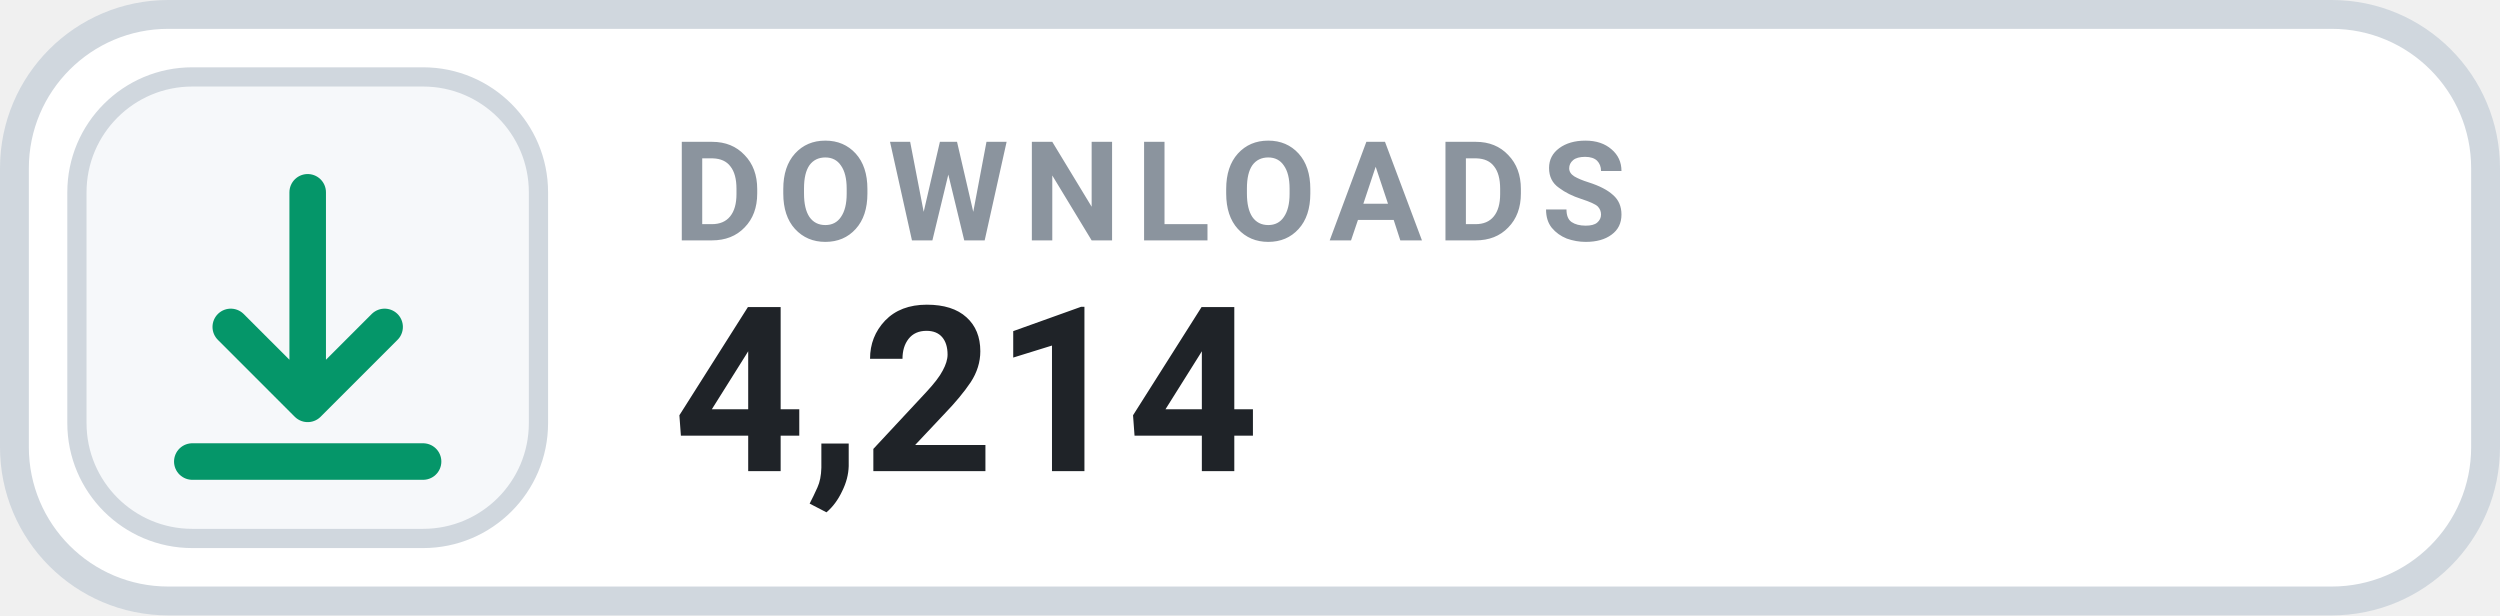
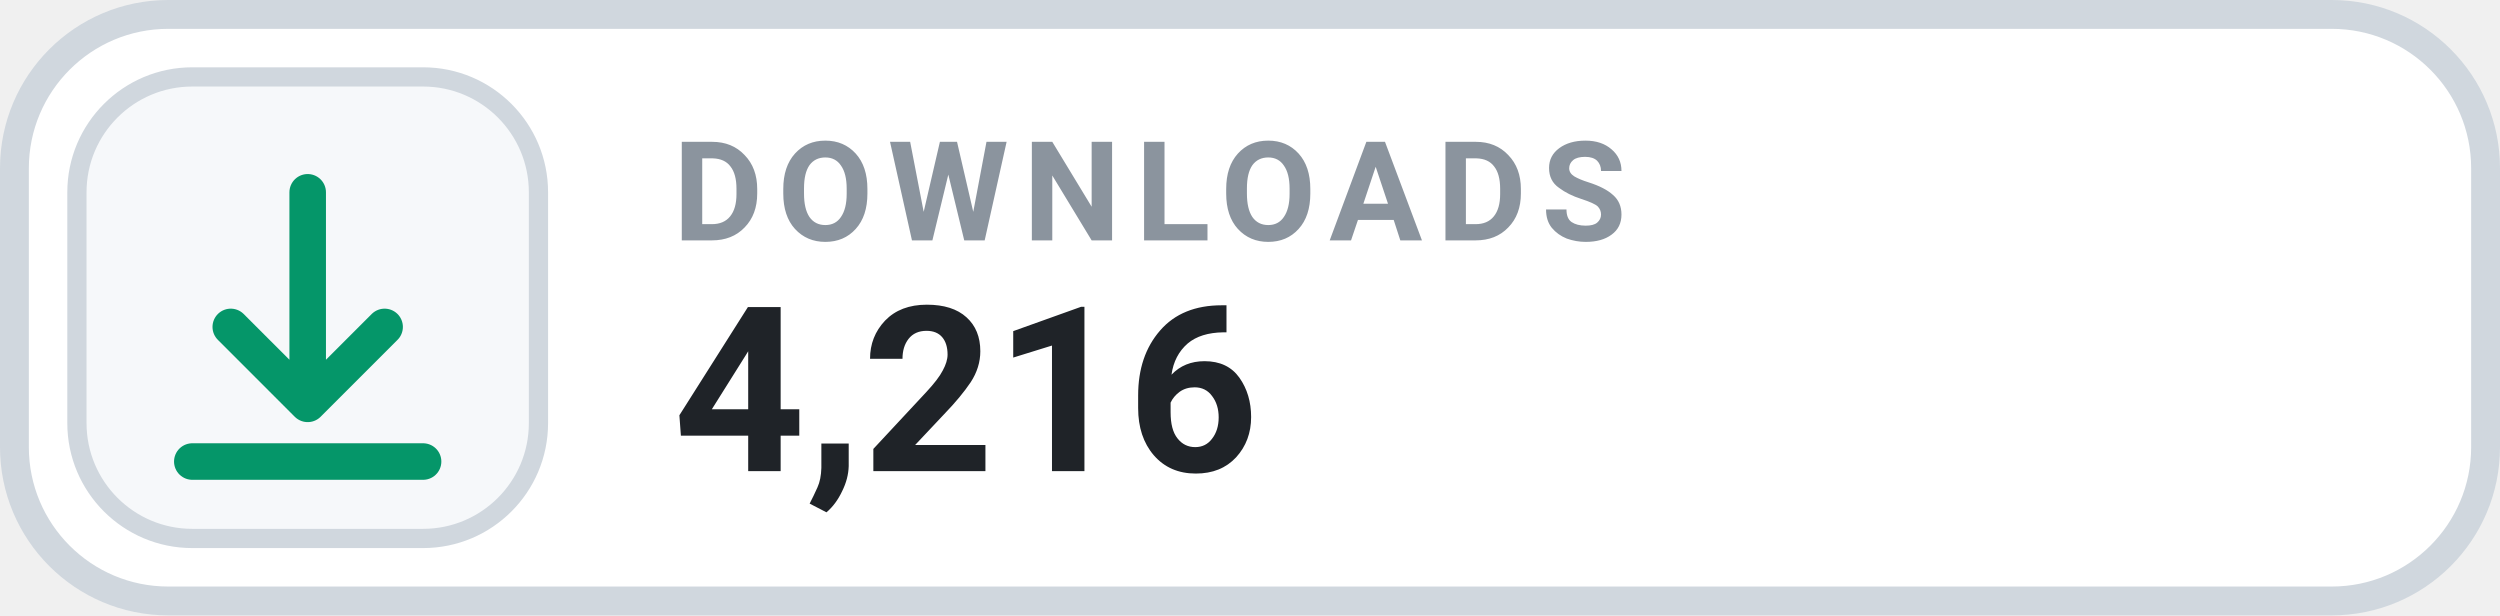
- <svg xmlns="http://www.w3.org/2000/svg" width="130" height="32" viewBox="0 0 130 32" role="img" aria-label="DOWNLOADS 4,214">
+ <svg xmlns="http://www.w3.org/2000/svg" width="130" height="32" viewBox="0 0 130 32" role="img" aria-label="DOWNLOADS 4,216">
  <rect x=".75" y=".75" width="128.5" height="30.5" rx="8" fill="#FFFFFF" stroke="#D0D7DE" stroke-width="1.5" />
  <rect x="4" y="4" width="24" height="24" rx="6" fill="#F6F8FA" stroke="#D0D7DE" stroke-width="1" />
  <g transform="translate(16 16)" style="color:#059669;">
    <path d="M0 -6 v11 m0 0 l4 -4 m-4 4 l-4 -4 M-6 8 h12" fill="none" stroke="currentColor" stroke-width="1.9" stroke-linecap="round" stroke-linejoin="round" />
  </g>
  <text x="35" y="12.5" fill="#8B949E" font-family="-apple-system,BlinkMacSystemFont,'Segoe UI',Roboto,Helvetica,Arial,sans-serif" font-size="7.2" font-weight="700" letter-spacing=".75">DOWNLOADS</text>
-   <text x="35" y="24.5" fill="#1F2328" font-family="-apple-system,BlinkMacSystemFont,'Segoe UI',Roboto,Helvetica,Arial,sans-serif" font-size="12" font-weight="700">4,214</text>
+   <text x="35" y="24.5" fill="#1F2328" font-family="-apple-system,BlinkMacSystemFont,'Segoe UI',Roboto,Helvetica,Arial,sans-serif" font-size="12" font-weight="700">4,216</text>
</svg>
